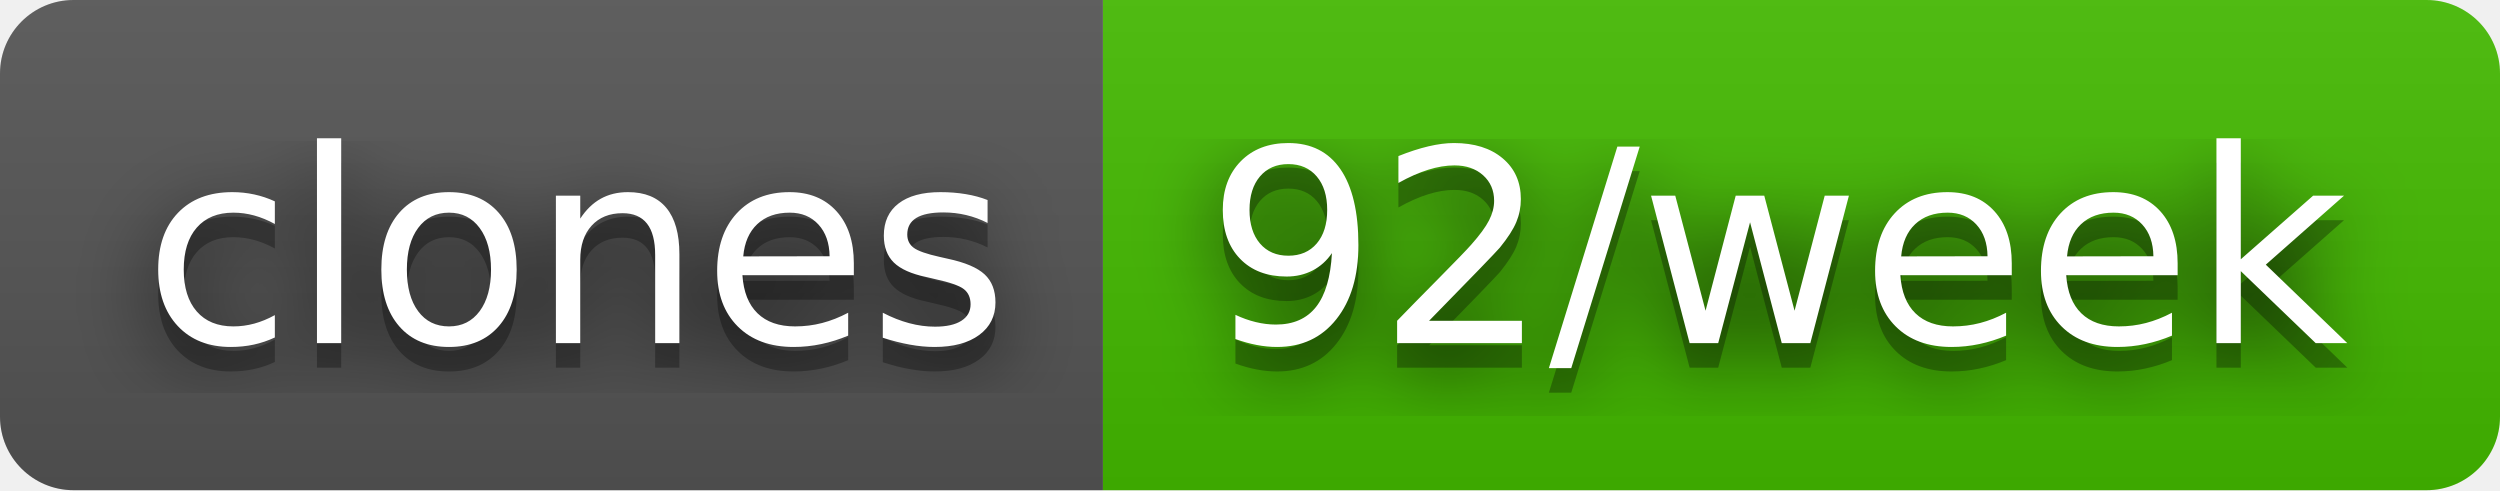
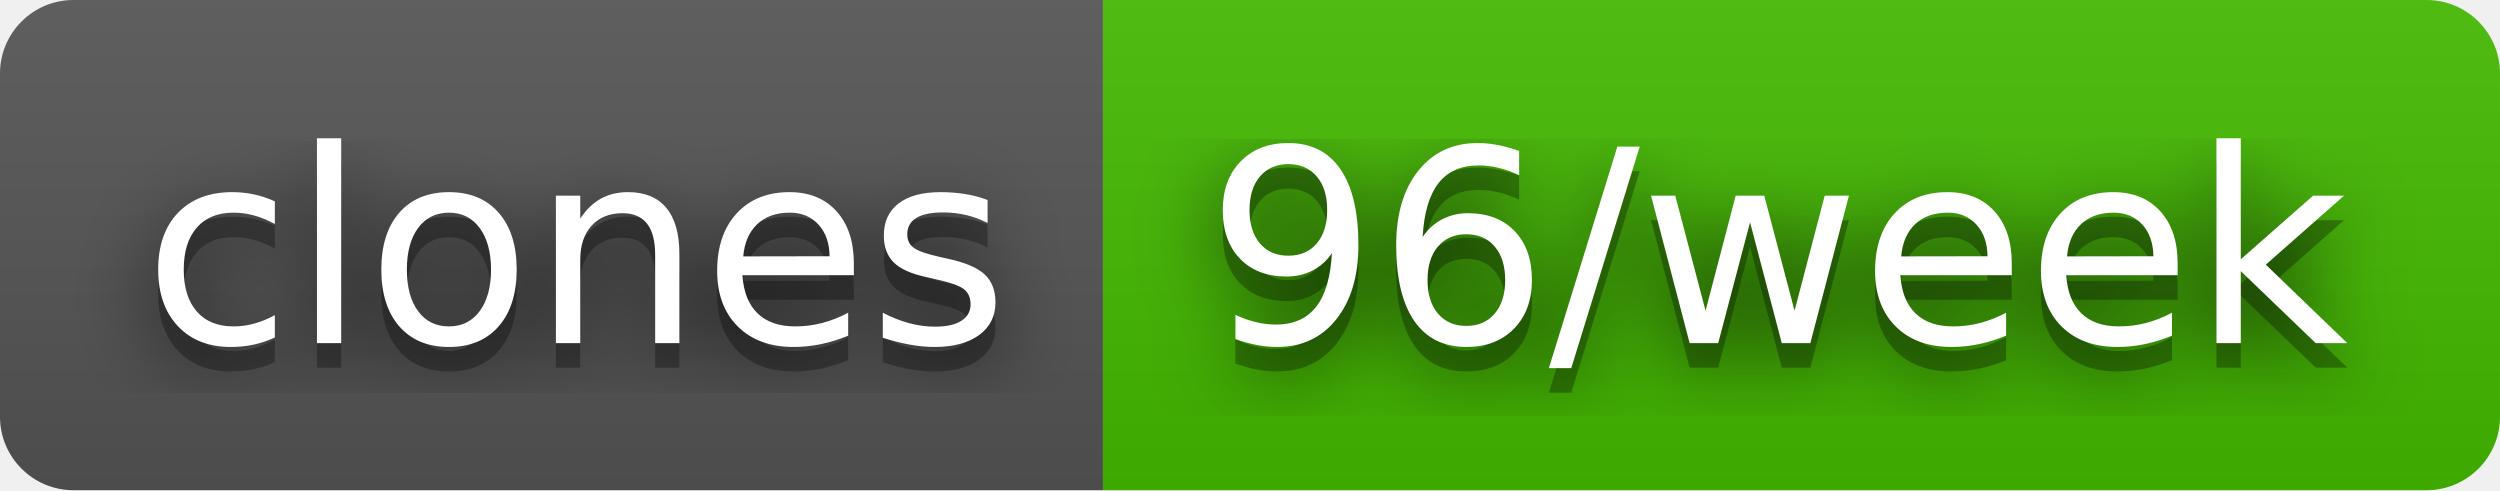
- <svg xmlns="http://www.w3.org/2000/svg" width="102" height="20" role="img" aria-label="clones: 92/week">
+ <svg xmlns="http://www.w3.org/2000/svg" width="102" height="20" role="img" aria-label="clones: 96/week">
  <filter id="blur">
    <feGaussianBlur in="SourceGraphic" stdDeviation="16" />
  </filter>
  <linearGradient id="s" x2="0" y2="100%">
    <stop offset="0" stop-color="#bbb" stop-opacity=".1" />
    <stop offset="1" stop-opacity=".1" />
  </linearGradient>
  <clipPath id="r">
    <rect width="102" height="20" rx="3" fill="#fff" />
  </clipPath>
  <g clip-path="url(#r)">
    <rect width="45" height="20" fill="#555" />
    <rect x="45" width="57" height="20" fill="#4b0" />
    <rect width="102" height="20" fill="url(#s)" />
  </g>
  <g fill="#fff" text-anchor="middle" font-family="Verdana,Geneva,DejaVu Sans,sans-serif" text-rendering="geometricPrecision" font-size="110">
    <text aria-hidden="true" x="235" y="150" fill="#010101" fill-opacity=".80" filter="url(#blur)" transform="scale(.1)" textLength="350">clones</text>
    <text aria-hidden="true" x="235" y="150" fill="#010101" fill-opacity=".3" transform="scale(.1)" textLength="350">clones</text>
    <text x="235" y="140" transform="scale(.1)" fill="#fff" textLength="350">clones</text>
-     <text aria-hidden="true" x="725" y="150" fill="#010101" fill-opacity=".80" filter="url(#blur)" transform="scale(.1)" textLength="470">92/week</text>
-     <text aria-hidden="true" x="725" y="150" fill="#010101" fill-opacity=".3" transform="scale(.1)" textLength="470">92/week</text>
-     <text x="725" y="140" transform="scale(.1)" fill="#fff" textLength="470">92/week</text>
+     <text aria-hidden="true" x="725" y="150" fill="#010101" fill-opacity=".80" filter="url(#blur)" transform="scale(.1)" textLength="470">96/week</text>
+     <text aria-hidden="true" x="725" y="150" fill="#010101" fill-opacity=".3" transform="scale(.1)" textLength="470">96/week</text>
+     <text x="725" y="140" transform="scale(.1)" fill="#fff" textLength="470">96/week</text>
  </g>
</svg>
